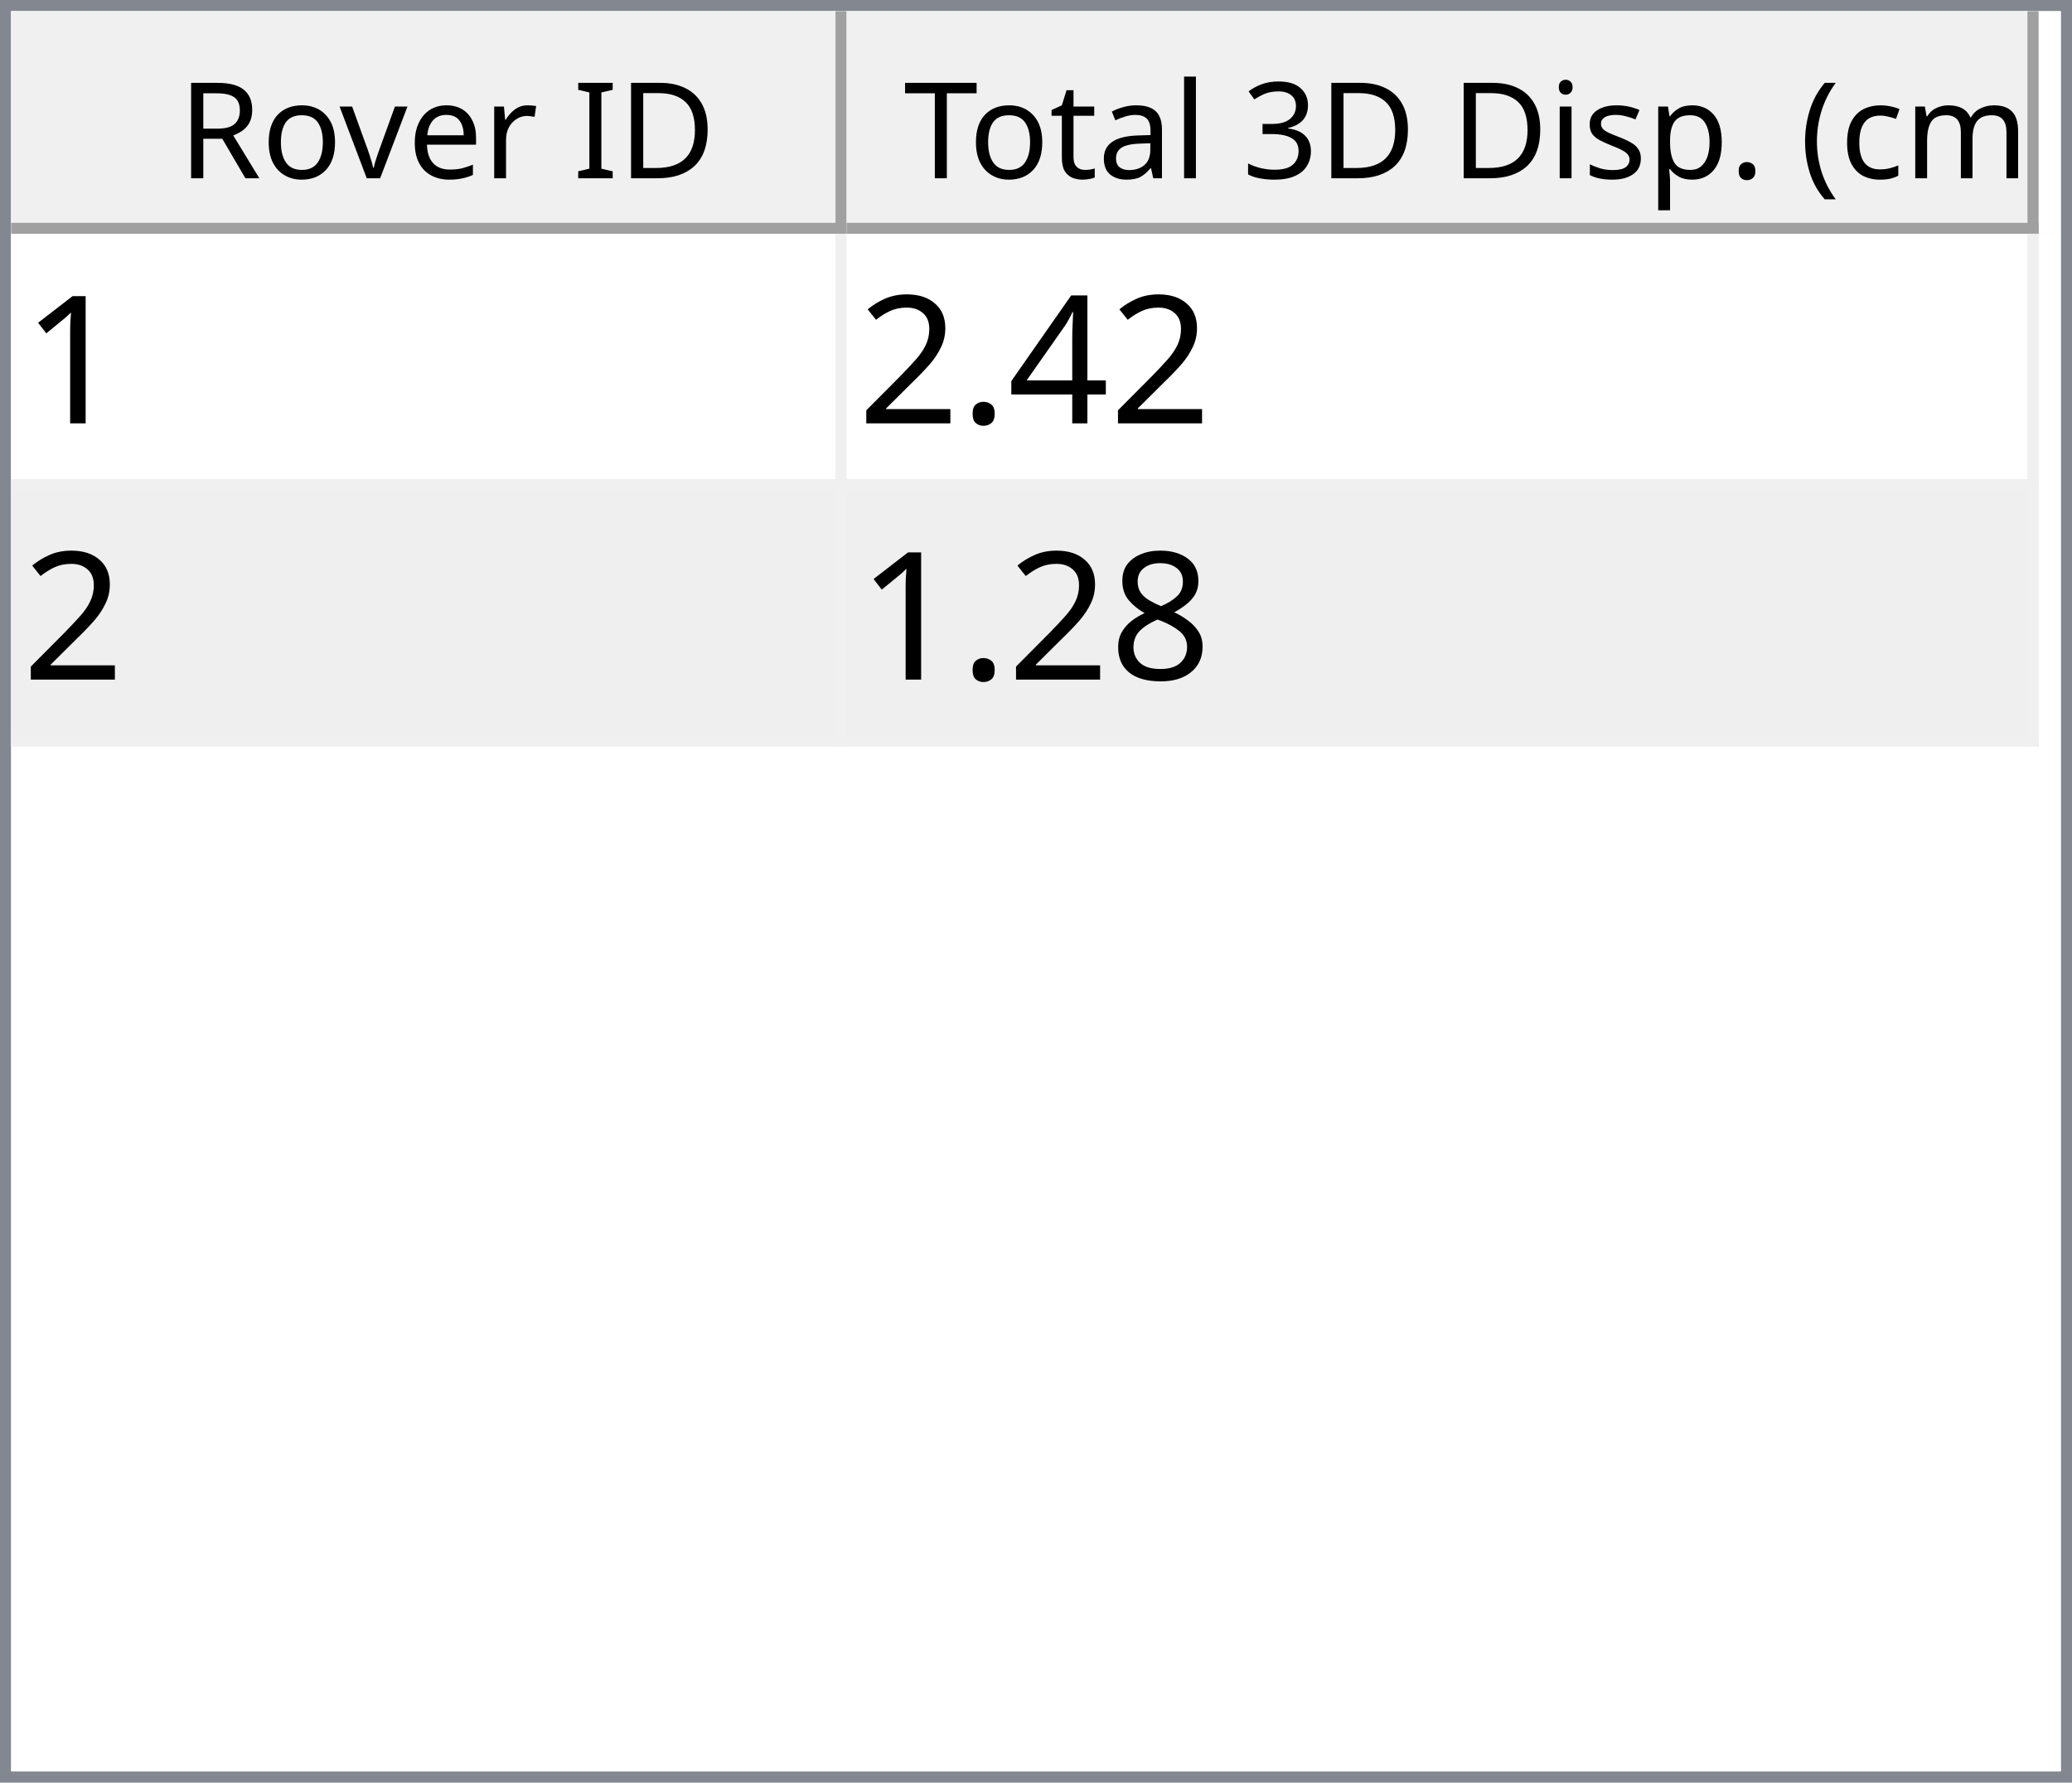
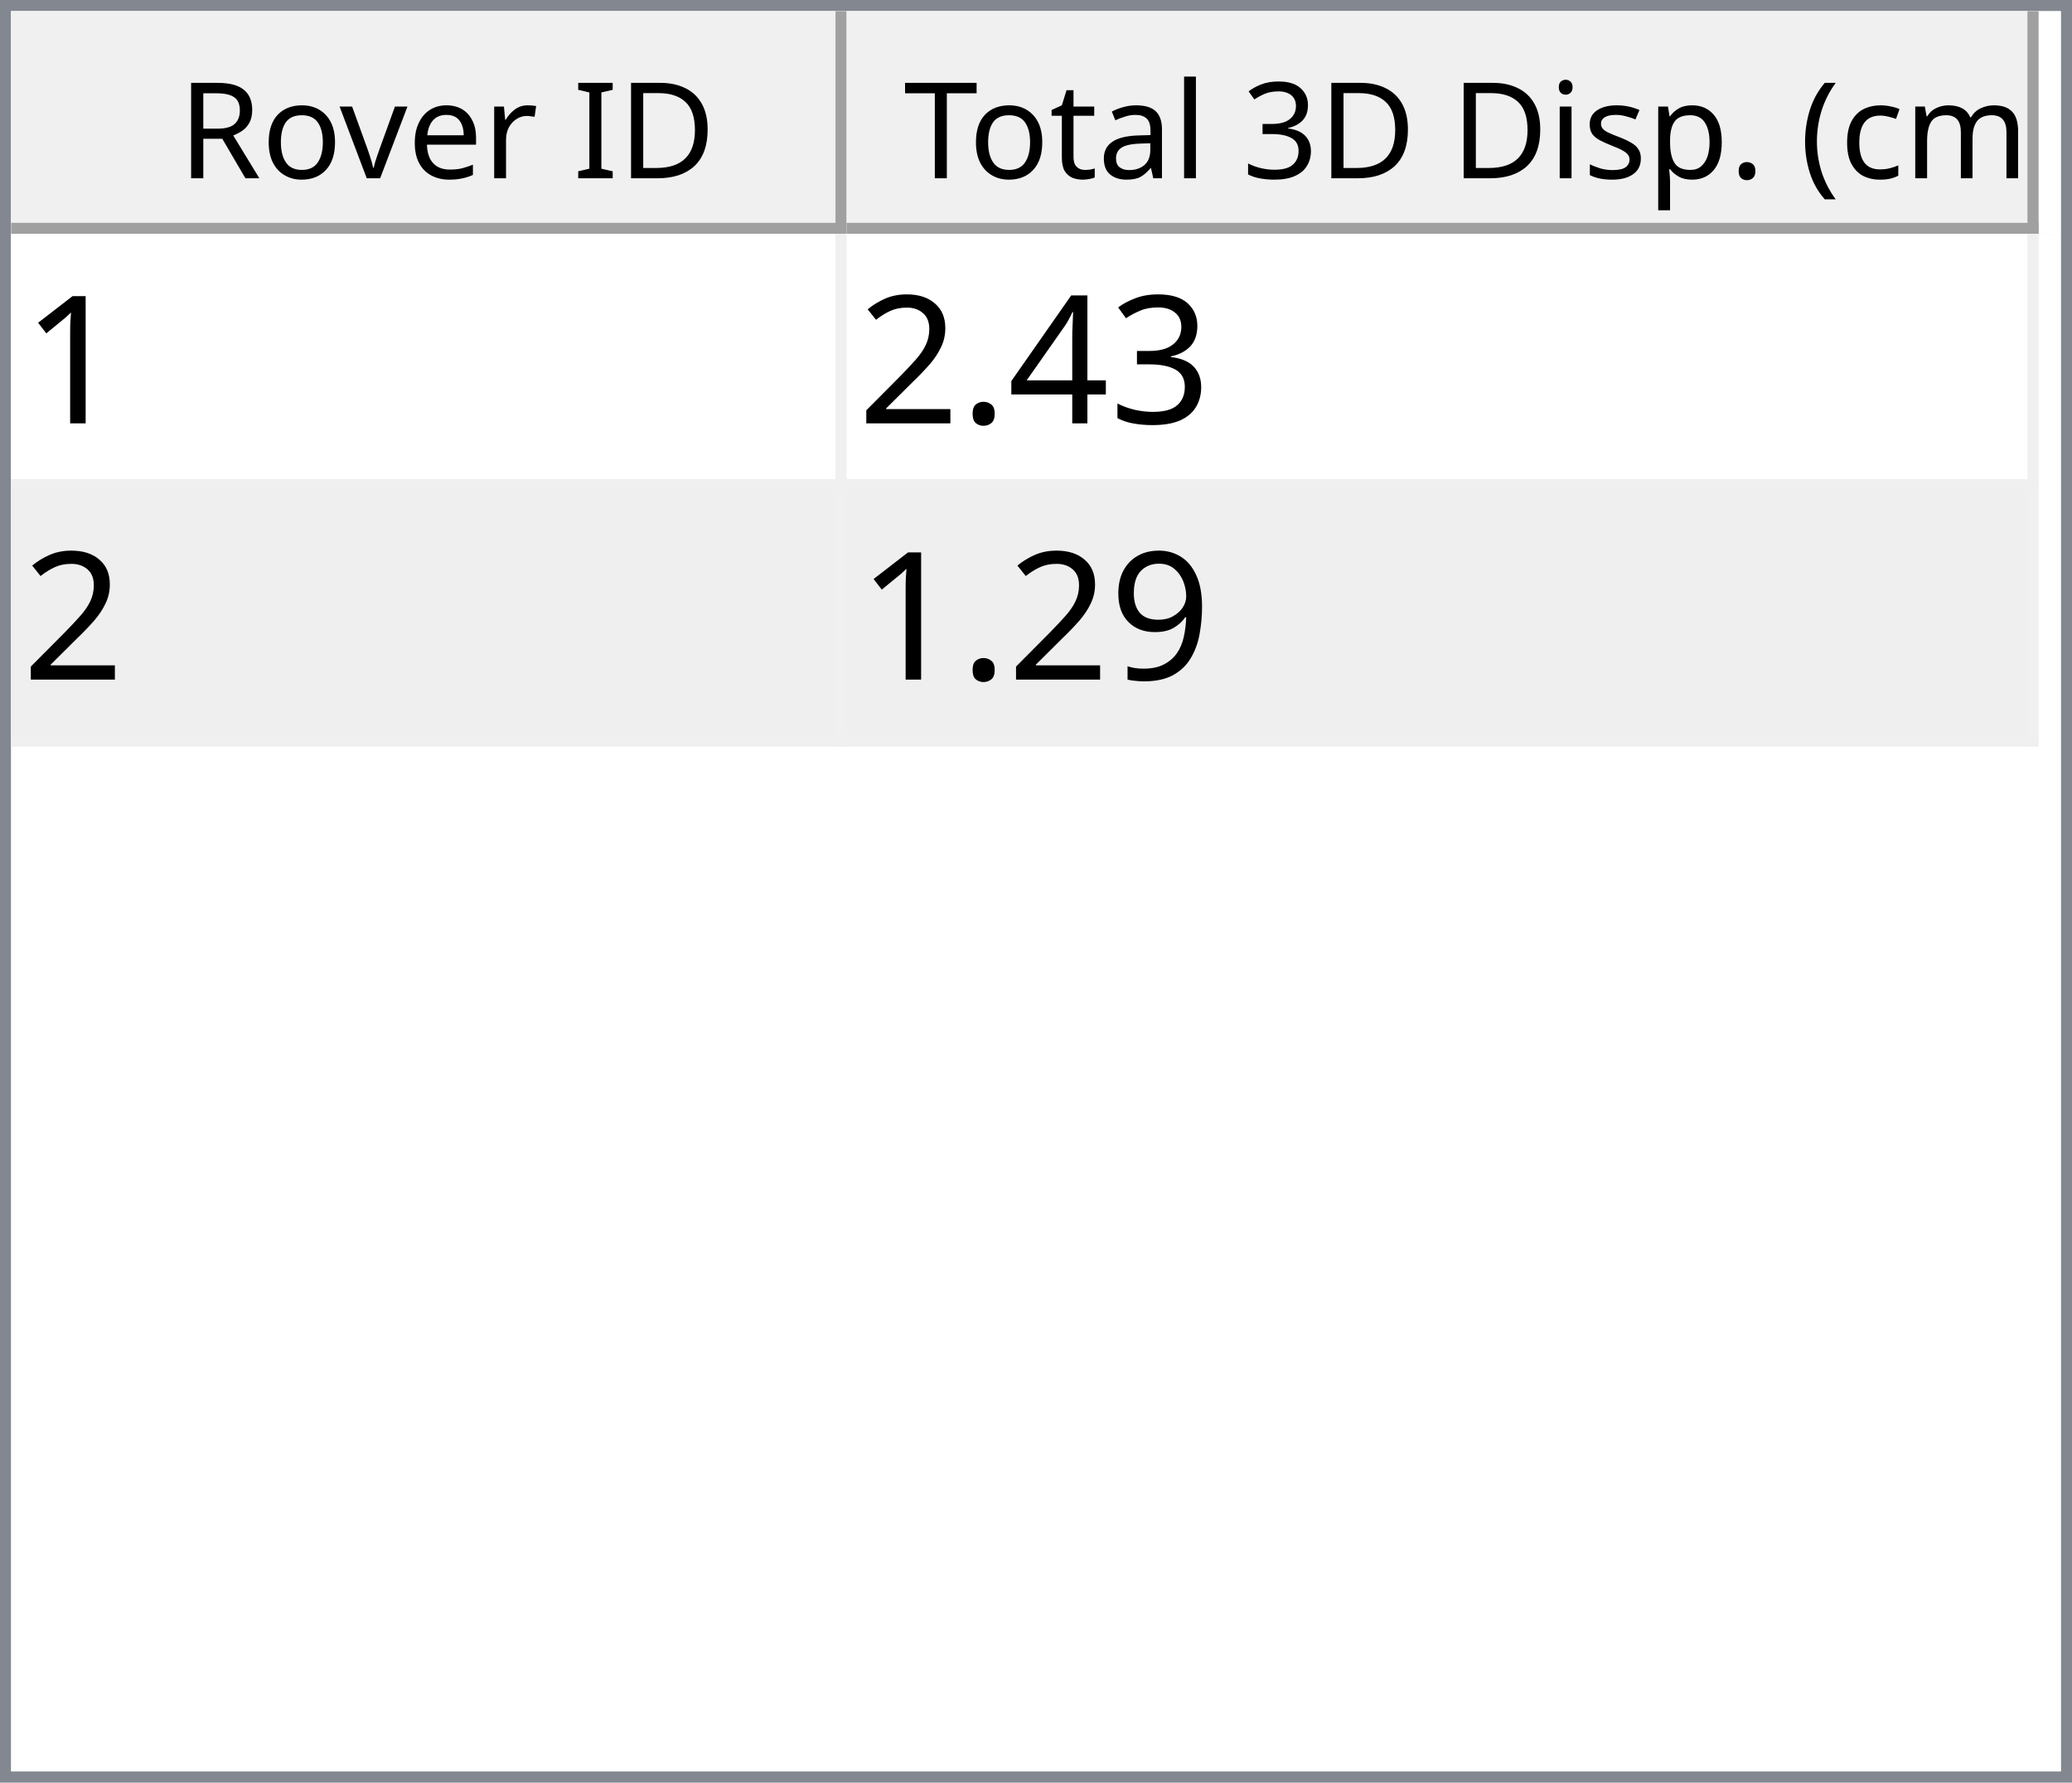
<svg xmlns="http://www.w3.org/2000/svg" style="fill-opacity:1; color-rendering:auto; color-interpolation:auto; text-rendering:auto; stroke:black; stroke-linecap:square; stroke-miterlimit:10; shape-rendering:auto; stroke-opacity:1; fill:black; stroke-dasharray:none; font-weight:normal; stroke-width:1; font-family:'Dialog'; font-style:normal; stroke-linejoin:miter; font-size:12px; stroke-dashoffset:0; image-rendering:auto;" width="186" height="160">
  <defs id="genericDefs" />
  <g>
    <defs id="defs1">
      <clipPath clipPathUnits="userSpaceOnUse" id="clipPath1">
        <path d="M0 0 L186 0 L186 160 L0 160 L0 0 Z" />
      </clipPath>
      <clipPath clipPathUnits="userSpaceOnUse" id="clipPath2">
        <path d="M0 0 L0 160 L186 160 L186 0 Z" />
      </clipPath>
      <clipPath clipPathUnits="userSpaceOnUse" id="clipPath3">
        <path d="M0 0 L0 20 L184 20 L184 0 Z" />
      </clipPath>
      <clipPath clipPathUnits="userSpaceOnUse" id="clipPath4">
        <path d="M0 0 L0 20 L75 20 L75 0 Z" />
      </clipPath>
      <clipPath clipPathUnits="userSpaceOnUse" id="clipPath5">
        <path d="M1 1 L1 19 L74 19 L74 1 Z" />
      </clipPath>
      <clipPath clipPathUnits="userSpaceOnUse" id="clipPath6">
        <path d="M0 0 L0 18 L73 18 L73 0 Z" />
      </clipPath>
      <clipPath clipPathUnits="userSpaceOnUse" id="clipPath7">
        <path d="M-0.5 -0.5 L-0.5 19.5 L74.5 19.5 L74.5 -0.5 Z" />
      </clipPath>
      <clipPath clipPathUnits="userSpaceOnUse" id="clipPath8">
        <path d="M0 0 L0 20 L107 20 L107 0 Z" />
      </clipPath>
      <clipPath clipPathUnits="userSpaceOnUse" id="clipPath9">
        <path d="M1 1 L1 19 L106 19 L106 1 Z" />
      </clipPath>
      <clipPath clipPathUnits="userSpaceOnUse" id="clipPath10">
        <path d="M0 0 L0 18 L105 18 L105 0 Z" />
      </clipPath>
      <clipPath clipPathUnits="userSpaceOnUse" id="clipPath11">
        <path d="M-0.5 -0.5 L-0.5 19.5 L106.5 19.5 L106.5 -0.5 Z" />
      </clipPath>
      <clipPath clipPathUnits="userSpaceOnUse" id="clipPath12">
        <path d="M0 0 L0 138 L184 138 L184 0 Z" />
      </clipPath>
      <clipPath clipPathUnits="userSpaceOnUse" id="clipPath13">
        <path d="M0 0 L0 46 L182 46 L182 0 Z" />
      </clipPath>
      <clipPath clipPathUnits="userSpaceOnUse" id="clipPath14">
        <path d="M-0.5 -0.5 L-0.5 45.5 L181.5 45.5 L181.5 -0.5 Z" />
      </clipPath>
      <clipPath clipPathUnits="userSpaceOnUse" id="clipPath15">
        <path d="M0 0 L0 22 L74 22 L74 0 Z" />
      </clipPath>
      <clipPath clipPathUnits="userSpaceOnUse" id="clipPath16">
        <path d="M0 0 L0 22 L106 22 L106 0 Z" />
      </clipPath>
      <font horiz-adv-x="64.551" id="font1">
        <font-face ascent="107.91" descent="25.098" units-per-em="100" style="font-style:normal; font-family:Segoe UI; font-weight:normal;" />
        <missing-glyph horiz-adv-x="64.551" d="M8.109 0 L8.109 68.266 L56.453 68.266 L56.453 0 L8.109 0 ZM15.328 7.234 L49.219 7.234 L49.219 61.031 L15.328 61.031 L15.328 7.234 Z" />
        <glyph unicode="D" horiz-adv-x="70.117" d="M9.188 0 L9.188 70.016 L28.516 70.016 Q65.531 70.016 65.531 35.891 Q65.531 19.672 55.25 9.836 Q44.969 0 27.734 0 L9.188 0 ZM17.391 62.594 L17.391 7.422 L27.828 7.422 Q41.609 7.422 49.273 14.797 Q56.938 22.172 56.938 35.688 Q56.938 62.594 28.328 62.594 L17.391 62.594 Z" />
        <glyph unicode="I" horiz-adv-x="26.611" d="M17.391 0 L9.188 0 L9.188 70.016 L17.391 70.016 L17.391 0 Z" />
        <glyph unicode=" " horiz-adv-x="27.393" d="" />
        <glyph unicode="r" horiz-adv-x="34.766" d="M34.188 41.891 Q32.078 43.5 28.125 43.5 Q23 43.5 19.555 38.672 Q16.109 33.844 16.109 25.484 L16.109 0 L8.109 0 L8.109 50 L16.109 50 L16.109 39.703 L16.312 39.703 Q18.016 44.969 21.531 47.922 Q25.047 50.875 29.391 50.875 Q32.516 50.875 34.188 50.203 L34.188 41.891 Z" />
        <glyph unicode="e" horiz-adv-x="52.295" d="M48.297 23 L12.984 23 Q13.188 14.656 17.484 10.109 Q21.781 5.562 29.297 5.562 Q37.75 5.562 44.828 11.141 L44.828 3.609 Q38.234 -1.172 27.391 -1.172 Q16.797 -1.172 10.742 5.641 Q4.688 12.453 4.688 24.812 Q4.688 36.469 11.305 43.82 Q17.922 51.172 27.734 51.172 Q37.547 51.172 42.922 44.828 Q48.297 38.484 48.297 27.203 L48.297 23 ZM40.094 29.781 Q40.047 36.719 36.75 40.578 Q33.453 44.438 27.594 44.438 Q21.922 44.438 17.969 40.383 Q14.016 36.328 13.094 29.781 L40.094 29.781 Z" />
        <glyph unicode="v" horiz-adv-x="47.9" d="M47.406 50 L27.484 0 L19.625 0 L0.688 50 L9.469 50 L22.172 13.672 Q23.578 9.672 23.922 6.688 L24.125 6.688 Q24.609 10.453 25.688 13.484 L38.969 50 L47.406 50 Z" />
        <glyph unicode="o" horiz-adv-x="58.594" d="M29 -1.172 Q17.922 -1.172 11.305 5.836 Q4.688 12.844 4.688 24.422 Q4.688 37.016 11.57 44.094 Q18.453 51.172 30.172 51.172 Q41.359 51.172 47.633 44.289 Q53.906 37.406 53.906 25.203 Q53.906 13.234 47.141 6.031 Q40.375 -1.172 29 -1.172 ZM29.594 44.438 Q21.875 44.438 17.383 39.188 Q12.891 33.938 12.891 24.703 Q12.891 15.828 17.43 10.695 Q21.969 5.562 29.594 5.562 Q37.359 5.562 41.531 10.594 Q45.703 15.625 45.703 24.906 Q45.703 34.281 41.531 39.359 Q37.359 44.438 29.594 44.438 Z" />
        <glyph unicode="R" horiz-adv-x="59.814" d="M59.375 0 L49.609 0 L37.891 19.625 Q36.281 22.359 34.766 24.289 Q33.25 26.219 31.664 27.438 Q30.078 28.656 28.25 29.219 Q26.422 29.781 24.125 29.781 L17.391 29.781 L17.391 0 L9.188 0 L9.188 70.016 L30.078 70.016 Q34.672 70.016 38.555 68.867 Q42.438 67.719 45.289 65.375 Q48.141 63.031 49.758 59.547 Q51.375 56.062 51.375 51.375 Q51.375 47.703 50.273 44.656 Q49.172 41.609 47.148 39.211 Q45.125 36.812 42.266 35.133 Q39.406 33.453 35.844 32.516 L35.844 32.328 Q37.594 31.547 38.891 30.547 Q40.188 29.547 41.359 28.18 Q42.531 26.812 43.68 25.078 Q44.828 23.344 46.234 21.047 L59.375 0 ZM17.391 62.594 L17.391 37.203 L28.516 37.203 Q31.594 37.203 34.203 38.133 Q36.812 39.062 38.719 40.797 Q40.625 42.531 41.703 45.047 Q42.781 47.562 42.781 50.688 Q42.781 56.297 39.141 59.445 Q35.5 62.594 28.609 62.594 L17.391 62.594 Z" />
        <glyph unicode=")" horiz-adv-x="30.176" d="M8.297 -15.922 L1.172 -15.922 Q16.406 2.344 16.406 26.812 Q16.406 51.469 1.078 70.016 L8.297 70.016 Q23.531 52.156 23.531 26.703 Q23.531 1.375 8.297 -15.922 Z" />
        <glyph unicode="m" horiz-adv-x="86.133" d="M79.109 0 L71.094 0 L71.094 28.719 Q71.094 37.016 68.531 40.727 Q65.969 44.438 59.906 44.438 Q54.781 44.438 51.195 39.75 Q47.609 35.062 47.609 28.516 L47.609 0 L39.594 0 L39.594 29.688 Q39.594 44.438 28.219 44.438 Q22.953 44.438 19.531 40.016 Q16.109 35.594 16.109 28.516 L16.109 0 L8.109 0 L8.109 50 L16.109 50 L16.109 42.094 L16.312 42.094 Q21.625 51.172 31.844 51.172 Q36.969 51.172 40.773 48.312 Q44.578 45.453 46 40.828 Q51.562 51.172 62.594 51.172 Q79.109 51.172 79.109 30.812 L79.109 0 Z" />
        <glyph unicode="c" horiz-adv-x="46.191" d="M42.188 2.297 Q36.422 -1.172 28.516 -1.172 Q17.828 -1.172 11.258 5.789 Q4.688 12.75 4.688 23.828 Q4.688 36.188 11.766 43.68 Q18.844 51.172 30.672 51.172 Q37.25 51.172 42.281 48.734 L42.281 40.531 Q36.719 44.438 30.375 44.438 Q22.703 44.438 17.797 38.945 Q12.891 33.453 12.891 24.516 Q12.891 15.719 17.508 10.641 Q22.125 5.562 29.891 5.562 Q36.422 5.562 42.188 9.906 L42.188 2.297 Z" />
        <glyph unicode="(" horiz-adv-x="30.176" d="M29.109 -15.922 L21.969 -15.922 Q6.844 1.375 6.844 26.703 Q6.844 52.156 21.969 70.016 L29.203 70.016 Q13.875 51.469 13.875 26.812 Q13.875 2.344 29.109 -15.922 Z" />
        <glyph unicode="." horiz-adv-x="21.68" d="M10.891 -1.078 Q8.641 -1.078 7.055 0.539 Q5.469 2.156 5.469 4.391 Q5.469 6.641 7.055 8.273 Q8.641 9.906 10.891 9.906 Q13.188 9.906 14.797 8.273 Q16.406 6.641 16.406 4.391 Q16.406 2.156 14.797 0.539 Q13.188 -1.078 10.891 -1.078 Z" />
        <glyph unicode="p" horiz-adv-x="58.789" d="M16.312 7.234 L16.109 7.234 L16.109 -23 L8.109 -23 L8.109 50 L16.109 50 L16.109 41.219 L16.312 41.219 Q22.219 51.172 33.594 51.172 Q43.266 51.172 48.688 44.461 Q54.109 37.75 54.109 26.469 Q54.109 13.922 48 6.375 Q41.891 -1.172 31.297 -1.172 Q21.578 -1.172 16.312 7.234 ZM16.109 27.391 L16.109 20.406 Q16.109 14.203 20.141 9.883 Q24.172 5.562 30.375 5.562 Q37.641 5.562 41.773 11.133 Q45.906 16.703 45.906 26.609 Q45.906 34.969 42.047 39.703 Q38.188 44.438 31.594 44.438 Q24.609 44.438 20.359 39.578 Q16.109 34.719 16.109 27.391 Z" />
        <glyph unicode="s" horiz-adv-x="42.432" d="M5.078 1.812 L5.078 10.406 Q11.625 5.562 19.484 5.562 Q30.031 5.562 30.031 12.594 Q30.031 14.594 29.125 15.992 Q28.219 17.391 26.68 18.461 Q25.141 19.531 23.07 20.383 Q21 21.234 18.609 22.172 Q15.281 23.484 12.766 24.828 Q10.25 26.172 8.57 27.859 Q6.891 29.547 6.031 31.695 Q5.172 33.844 5.172 36.719 Q5.172 40.234 6.789 42.945 Q8.406 45.656 11.086 47.484 Q13.766 49.312 17.211 50.242 Q20.656 51.172 24.312 51.172 Q30.812 51.172 35.938 48.922 L35.938 40.828 Q30.422 44.438 23.25 44.438 Q21 44.438 19.195 43.922 Q17.391 43.406 16.094 42.477 Q14.797 41.547 14.086 40.258 Q13.375 38.969 13.375 37.406 Q13.375 35.453 14.086 34.133 Q14.797 32.812 16.164 31.789 Q17.531 30.766 19.484 29.938 Q21.438 29.109 23.922 28.125 Q27.25 26.859 29.883 25.516 Q32.516 24.172 34.375 22.484 Q36.234 20.797 37.234 18.602 Q38.234 16.406 38.234 13.375 Q38.234 9.672 36.602 6.938 Q34.969 4.203 32.234 2.398 Q29.5 0.594 25.93 -0.289 Q22.359 -1.172 18.453 -1.172 Q10.75 -1.172 5.078 1.812 Z" />
        <glyph unicode="i" horiz-adv-x="24.219" d="M12.203 62.703 Q10.062 62.703 8.547 64.164 Q7.031 65.625 7.031 67.875 Q7.031 70.125 8.547 71.609 Q10.062 73.094 12.203 73.094 Q14.406 73.094 15.945 71.609 Q17.484 70.125 17.484 67.875 Q17.484 65.719 15.945 64.211 Q14.406 62.703 12.203 62.703 ZM16.109 0 L8.109 0 L8.109 50 L16.109 50 L16.109 0 Z" />
        <glyph unicode="3" horiz-adv-x="53.906" d="M46.531 19.828 Q46.531 15.094 44.75 11.211 Q42.969 7.328 39.719 4.57 Q36.469 1.812 31.93 0.297 Q27.391 -1.219 21.922 -1.219 Q11.922 -1.219 6 2.594 L6 11.188 Q13.094 5.609 22.219 5.609 Q25.875 5.609 28.828 6.539 Q31.781 7.469 33.906 9.227 Q36.031 10.984 37.18 13.477 Q38.328 15.969 38.328 19.094 Q38.328 32.812 18.797 32.812 L12.984 32.812 L12.984 39.594 L18.5 39.594 Q35.797 39.594 35.797 52.484 Q35.797 64.406 22.609 64.406 Q15.188 64.406 8.688 59.422 L8.688 67.188 Q15.375 71.188 24.609 71.188 Q29 71.188 32.57 69.969 Q36.141 68.75 38.68 66.555 Q41.219 64.359 42.609 61.281 Q44 58.203 44 54.5 Q44 40.672 30.031 36.719 L30.031 36.531 Q33.594 36.141 36.625 34.797 Q39.656 33.453 41.852 31.305 Q44.047 29.156 45.289 26.25 Q46.531 23.344 46.531 19.828 Z" />
        <glyph unicode="l" horiz-adv-x="24.219" d="M16.109 0 L8.109 0 L8.109 74.031 L16.109 74.031 L16.109 0 Z" />
        <glyph unicode="a" horiz-adv-x="50.879" d="M43.891 0 L35.891 0 L35.891 7.812 L35.688 7.812 Q30.469 -1.172 20.312 -1.172 Q12.844 -1.172 8.617 2.781 Q4.391 6.734 4.391 13.281 Q4.391 27.297 20.906 29.594 L35.891 31.688 Q35.891 44.438 25.594 44.438 Q16.547 44.438 9.281 38.281 L9.281 46.484 Q16.656 51.172 26.266 51.172 Q43.891 51.172 43.891 32.516 L43.891 0 ZM35.891 25.297 L23.828 23.641 Q18.266 22.859 15.43 20.875 Q12.594 18.891 12.594 13.875 Q12.594 10.203 15.211 7.883 Q17.828 5.562 22.172 5.562 Q28.125 5.562 32.008 9.742 Q35.891 13.922 35.891 20.312 L35.891 25.297 Z" />
        <glyph unicode="t" horiz-adv-x="33.887" d="M31.297 0.484 Q28.469 -1.078 23.828 -1.078 Q10.688 -1.078 10.688 13.578 L10.688 43.172 L2.094 43.172 L2.094 50 L10.688 50 L10.688 62.203 L18.703 64.797 L18.703 50 L31.297 50 L31.297 43.172 L18.703 43.172 L18.703 14.984 Q18.703 9.969 20.414 7.82 Q22.125 5.672 26.078 5.672 Q29.109 5.672 31.297 7.328 L31.297 0.484 Z" />
        <glyph unicode="T" horiz-adv-x="52.393" d="M50.594 62.594 L30.375 62.594 L30.375 0 L22.172 0 L22.172 62.594 L2 62.594 L2 70.016 L50.594 70.016 L50.594 62.594 Z" />
      </font>
      <font horiz-adv-x="75.0" id="font2">
        <font-face ascent="100.537" descent="21.973" units-per-em="100" style="font-style:normal; font-family:sans-serif; font-weight:normal;" />
        <missing-glyph horiz-adv-x="75.0" d="M12.5 0 L12.5 62.5 L62.5 62.5 L62.5 0 L12.5 0 ZM14.062 1.562 L60.938 1.562 L60.938 60.938 L14.062 60.938 L14.062 1.562 Z" />
        <glyph unicode="1" horiz-adv-x="55.615" d="M37.25 0 L28.469 0 L28.469 56 Q25.297 52.984 20.141 49.953 Q14.984 46.922 10.891 45.406 L10.891 53.906 Q18.266 57.375 23.781 62.305 Q29.297 67.234 31.594 71.875 L37.25 71.875 L37.25 0 Z" />
+         <glyph unicode="3" horiz-adv-x="55.615" d="M4.203 18.891 L12.984 20.062 Q14.5 12.594 18.141 9.297 Q21.781 6 27 6 Q33.203 6 37.477 10.297 Q41.75 14.594 41.75 20.953 Q41.75 27 37.797 30.93 Q33.844 34.859 27.734 34.859 Q25.25 34.859 21.531 33.891 L22.516 41.609 Q23.391 41.5 23.922 41.5 Q29.547 41.5 34.039 44.43 Q38.531 47.359 38.531 53.469 Q38.531 58.297 35.258 61.477 Q31.984 64.656 26.812 64.656 Q21.688 64.656 18.266 61.43 Q14.844 58.203 13.875 51.766 L5.078 53.328 Q6.688 62.156 12.398 67.016 Q18.109 71.875 26.609 71.875 Q32.469 71.875 37.398 69.359 Q42.328 66.844 44.945 62.5 Q47.562 58.156 47.562 53.266 Q47.562 48.641 45.07 44.828 Q42.578 41.016 37.703 38.766 Q44.047 37.312 47.562 32.695 Q51.078 28.078 51.078 21.141 Q51.078 11.766 44.242 5.25 Q37.406 -1.266 26.953 -1.266 Q17.531 -1.266 11.305 4.352 Q5.078 9.969 4.203 18.891 Z" />
        <glyph unicode="4" horiz-adv-x="55.615" d="M32.328 0 L32.328 17.141 L1.266 17.141 L1.266 25.203 L33.938 71.578 L41.109 71.578 L41.109 25.203 L50.781 25.203 L50.781 17.141 L41.109 17.141 L41.109 0 L32.328 0 ZM32.328 25.203 L32.328 57.469 L9.906 25.203 L32.328 25.203 Z" />
        <glyph unicode="." horiz-adv-x="27.783" d="M9.078 0 L9.078 10.016 L19.094 10.016 L19.094 0 L9.078 0 Z" />
        <glyph unicode="2" horiz-adv-x="55.615" d="M50.344 8.453 L50.344 0 L3.031 0 Q2.938 3.172 4.047 6.109 Q5.859 10.938 9.836 15.625 Q13.812 20.312 21.344 26.469 Q33.016 36.031 37.117 41.625 Q41.219 47.219 41.219 52.203 Q41.219 57.422 37.477 61.008 Q33.734 64.594 27.734 64.594 Q21.391 64.594 17.578 60.789 Q13.766 56.984 13.719 50.25 L4.688 51.172 Q5.609 61.281 11.664 66.578 Q17.719 71.875 27.938 71.875 Q38.234 71.875 44.242 66.164 Q50.25 60.453 50.25 52 Q50.25 47.703 48.492 43.555 Q46.734 39.406 42.656 34.812 Q38.578 30.219 29.109 22.219 Q21.188 15.578 18.945 13.211 Q16.703 10.844 15.234 8.453 L50.344 8.453 Z" />
-         <glyph unicode="8" horiz-adv-x="55.615" d="M17.672 38.812 Q12.203 40.828 9.57 44.539 Q6.938 48.25 6.938 53.422 Q6.938 61.234 12.555 66.555 Q18.172 71.875 27.484 71.875 Q36.859 71.875 42.578 66.43 Q48.297 60.984 48.297 53.172 Q48.297 48.188 45.68 44.508 Q43.062 40.828 37.75 38.812 Q44.344 36.672 47.781 31.883 Q51.219 27.094 51.219 20.453 Q51.219 11.281 44.727 5.031 Q38.234 -1.219 27.641 -1.219 Q17.047 -1.219 10.547 5.055 Q4.047 11.328 4.047 20.703 Q4.047 27.688 7.594 32.398 Q11.141 37.109 17.672 38.812 ZM15.922 53.719 Q15.922 48.641 19.195 45.414 Q22.469 42.188 27.688 42.188 Q32.766 42.188 36.016 45.383 Q39.266 48.578 39.266 53.219 Q39.266 58.062 35.914 61.359 Q32.562 64.656 27.594 64.656 Q22.562 64.656 19.242 61.43 Q15.922 58.203 15.922 53.719 ZM13.094 20.656 Q13.094 16.891 14.875 13.375 Q16.656 9.859 20.172 7.93 Q23.688 6 27.734 6 Q34.031 6 38.133 10.055 Q42.234 14.109 42.234 20.359 Q42.234 26.703 38.016 30.859 Q33.797 35.016 27.438 35.016 Q21.234 35.016 17.164 30.914 Q13.094 26.812 13.094 20.656 Z" />
+         <glyph unicode="9" horiz-adv-x="55.615" d="M5.469 16.547 L13.922 17.328 Q14.984 11.375 18.016 8.688 Q21.047 6 25.781 6 Q29.828 6 32.883 7.859 Q35.938 9.719 37.891 12.82 Q39.844 15.922 41.164 21.195 Q42.484 26.469 42.484 31.938 Q42.484 32.516 42.438 33.688 Q39.797 29.5 35.234 26.883 Q30.672 24.266 25.344 24.266 Q16.453 24.266 10.305 30.711 Q4.156 37.156 4.156 47.703 Q4.156 58.594 10.578 65.234 Q17 71.875 26.656 71.875 Q33.641 71.875 39.43 68.117 Q45.219 64.359 48.219 57.398 Q51.219 50.438 51.219 37.25 Q51.219 23.531 48.242 15.406 Q45.266 7.281 39.383 3.031 Q33.5 -1.219 25.594 -1.219 Q17.188 -1.219 11.867 3.445 Q6.547 8.109 5.469 16.547 ZM41.453 48.141 Q41.453 55.719 37.43 60.156 Q33.406 64.594 27.734 64.594 Q21.875 64.594 17.531 59.812 Q13.188 55.031 13.188 47.406 Q13.188 40.578 17.312 36.305 Q21.438 32.031 27.484 32.031 Q33.594 32.031 37.523 36.305 Q41.453 40.578 41.453 48.141 Z" />
      </font>
    </defs>
    <g style="fill:white; stroke:white;">
      <rect x="0" y="0" width="186" style="clip-path:url(#clipPath1); stroke:none;" height="160" />
    </g>
    <g style="fill:white; text-rendering:optimizeSpeed; color-rendering:optimizeSpeed; image-rendering:optimizeSpeed; shape-rendering:crispEdges; stroke:white; color-interpolation:sRGB;">
      <rect x="0" width="186" height="160" y="0" style="stroke:none;" />
      <path style="stroke:none;" d="M0 160 L186 160 L186 0 L0 0 Z" />
    </g>
    <g style="fill:rgb(240,240,240); font-family:'Segoe UI'; stroke:rgb(240,240,240);">
      <rect x="0" y="0" width="186" style="clip-path:url(#clipPath2); stroke:none;" height="160" />
    </g>
    <g style="fill:rgb(130,135,144); font-family:'Segoe UI'; stroke:rgb(130,135,144);">
      <path d="M0 0 L186 0 L186 160 L0 160 L0 0 ZM1 1 L185 1 L185 159 L1 159 L1 1 Z" style="fill-rule:evenodd; clip-path:url(#clipPath2); stroke:none;" />
    </g>
    <g style="fill:white; font-family:'Segoe UI'; stroke:white;" transform="translate(1,1)">
      <rect x="0" y="0" width="184" style="clip-path:url(#clipPath3); stroke:none;" height="20" />
    </g>
    <g style="fill:rgb(240,240,240); font-family:'Segoe UI'; stroke:rgb(240,240,240);" transform="translate(1,1)">
      <rect x="0" y="0" width="75" style="clip-path:url(#clipPath4); stroke:none;" height="20" />
    </g>
    <g style="font-family:'Segoe UI';" transform="translate(2,2)">
      <text x="14" xml:space="preserve" y="14" style="clip-path:url(#clipPath6); stroke:none;">Rover ID</text>
    </g>
    <g style="fill:rgb(160,160,160); font-family:'Segoe UI'; stroke:rgb(160,160,160); stroke-linejoin:bevel;" transform="translate(1.5,1.5)">
      <line x1="74" x2="74" y1="0" style="fill:none; clip-path:url(#clipPath7);" y2="19" />
    </g>
    <g style="fill:rgb(160,160,160); font-family:'Segoe UI'; stroke:rgb(160,160,160); stroke-linejoin:bevel;" transform="matrix(1,0,0,1,1,1) translate(0.5,0.5)">
      <line x1="0" x2="74" y1="19" style="fill:none; clip-path:url(#clipPath7);" y2="19" />
    </g>
    <g style="fill:rgb(240,240,240); font-family:'Segoe UI'; stroke:rgb(240,240,240);" transform="translate(76,1)">
      <rect x="0" y="0" width="107" style="clip-path:url(#clipPath8); stroke:none;" height="20" />
    </g>
    <g style="font-family:'Segoe UI';" transform="translate(77,2)">
      <text x="1" xml:space="preserve" y="14" style="clip-path:url(#clipPath10); stroke:none;"> Total 3D Disp. (cm)</text>
    </g>
    <g style="fill:rgb(160,160,160); font-family:'Segoe UI'; stroke:rgb(160,160,160); stroke-linejoin:bevel;" transform="translate(76.5,1.5)">
      <line x1="106" x2="106" y1="0" style="fill:none; clip-path:url(#clipPath11);" y2="19" />
    </g>
    <g style="fill:rgb(160,160,160); font-family:'Segoe UI'; stroke:rgb(160,160,160); stroke-linejoin:bevel;" transform="matrix(1,0,0,1,76,1) translate(0.5,0.5)">
      <line x1="0" x2="106" y1="19" style="fill:none; clip-path:url(#clipPath11);" y2="19" />
    </g>
    <g style="fill:white; font-family:'Segoe UI'; stroke:white;" transform="translate(1,21)">
      <rect x="0" y="0" width="184" style="clip-path:url(#clipPath12); stroke:none;" height="138" />
    </g>
    <g style="fill:rgb(240,240,240); font-size:16px; font-family:sans-serif; stroke:rgb(240,240,240);" transform="translate(1,21)">
      <rect x="0" y="0" width="182" style="clip-path:url(#clipPath13); stroke:none;" height="46" />
      <line transform="translate(0.5,0.5)" x1="0" x2="181" y1="22" style="clip-path:url(#clipPath14); fill:none; stroke-linejoin:bevel;" y2="22" />
    </g>
    <g transform="matrix(1,0,0,1,1,21) translate(0.5,0.5)" style="fill:rgb(240,240,240); font-size:16px; font-family:sans-serif; stroke:rgb(240,240,240); stroke-linejoin:bevel;">
      <line x1="0" x2="181" y1="45" style="fill:none; clip-path:url(#clipPath14);" y2="45" />
    </g>
    <g transform="matrix(1,0,0,1,1,21) translate(0.5,0.5)" style="fill:rgb(240,240,240); font-size:16px; font-family:sans-serif; stroke:rgb(240,240,240); stroke-linejoin:bevel;">
      <line x1="74" x2="74" y1="0" style="fill:none; clip-path:url(#clipPath14);" y2="45" />
    </g>
    <g transform="matrix(1,0,0,1,1,21) translate(0.5,0.5)" style="fill:rgb(240,240,240); font-size:16px; font-family:sans-serif; stroke:rgb(240,240,240); stroke-linejoin:bevel;">
      <line x1="181" x2="181" y1="0" style="fill:none; clip-path:url(#clipPath14);" y2="45" />
    </g>
    <g style="fill:white; font-size:16px; font-family:sans-serif; stroke:white;" transform="matrix(1,0,0,1,1,21)">
      <rect x="0" y="0" width="74" style="clip-path:url(#clipPath15); stroke:none;" height="22" />
      <text x="1" y="17" style="fill:black; clip-path:url(#clipPath15); stroke:none;" xml:space="preserve">1</text>
    </g>
    <g style="fill:white; font-size:16px; font-family:sans-serif; stroke:white;" transform="matrix(1,0,0,1,1,21) translate(75,0)">
      <rect x="0" y="0" width="106" style="clip-path:url(#clipPath16); stroke:none;" height="22" />
-       <text x="1" y="17" style="fill:black; clip-path:url(#clipPath16); stroke:none;" xml:space="preserve">2.42</text>
+       <text x="1" y="17" style="fill:black; clip-path:url(#clipPath16); stroke:none;" xml:space="preserve">2.43</text>
    </g>
    <g style="fill:rgb(239,239,239); font-size:16px; font-family:sans-serif; stroke:rgb(239,239,239);" transform="matrix(1,0,0,1,1,21) translate(0,23)">
      <rect x="0" y="0" width="74" style="clip-path:url(#clipPath15); stroke:none;" height="22" />
      <text x="1" y="17" style="fill:black; clip-path:url(#clipPath15); stroke:none;" xml:space="preserve">2</text>
    </g>
    <g style="fill:rgb(239,239,239); font-size:16px; font-family:sans-serif; stroke:rgb(239,239,239);" transform="matrix(1,0,0,1,1,21) translate(75,23)">
      <rect x="0" y="0" width="106" style="clip-path:url(#clipPath16); stroke:none;" height="22" />
-       <text x="1" y="17" style="fill:black; clip-path:url(#clipPath16); stroke:none;" xml:space="preserve">1.28</text>
+       <text x="1" y="17" style="fill:black; clip-path:url(#clipPath16); stroke:none;" xml:space="preserve">1.29</text>
    </g>
  </g>
</svg>
